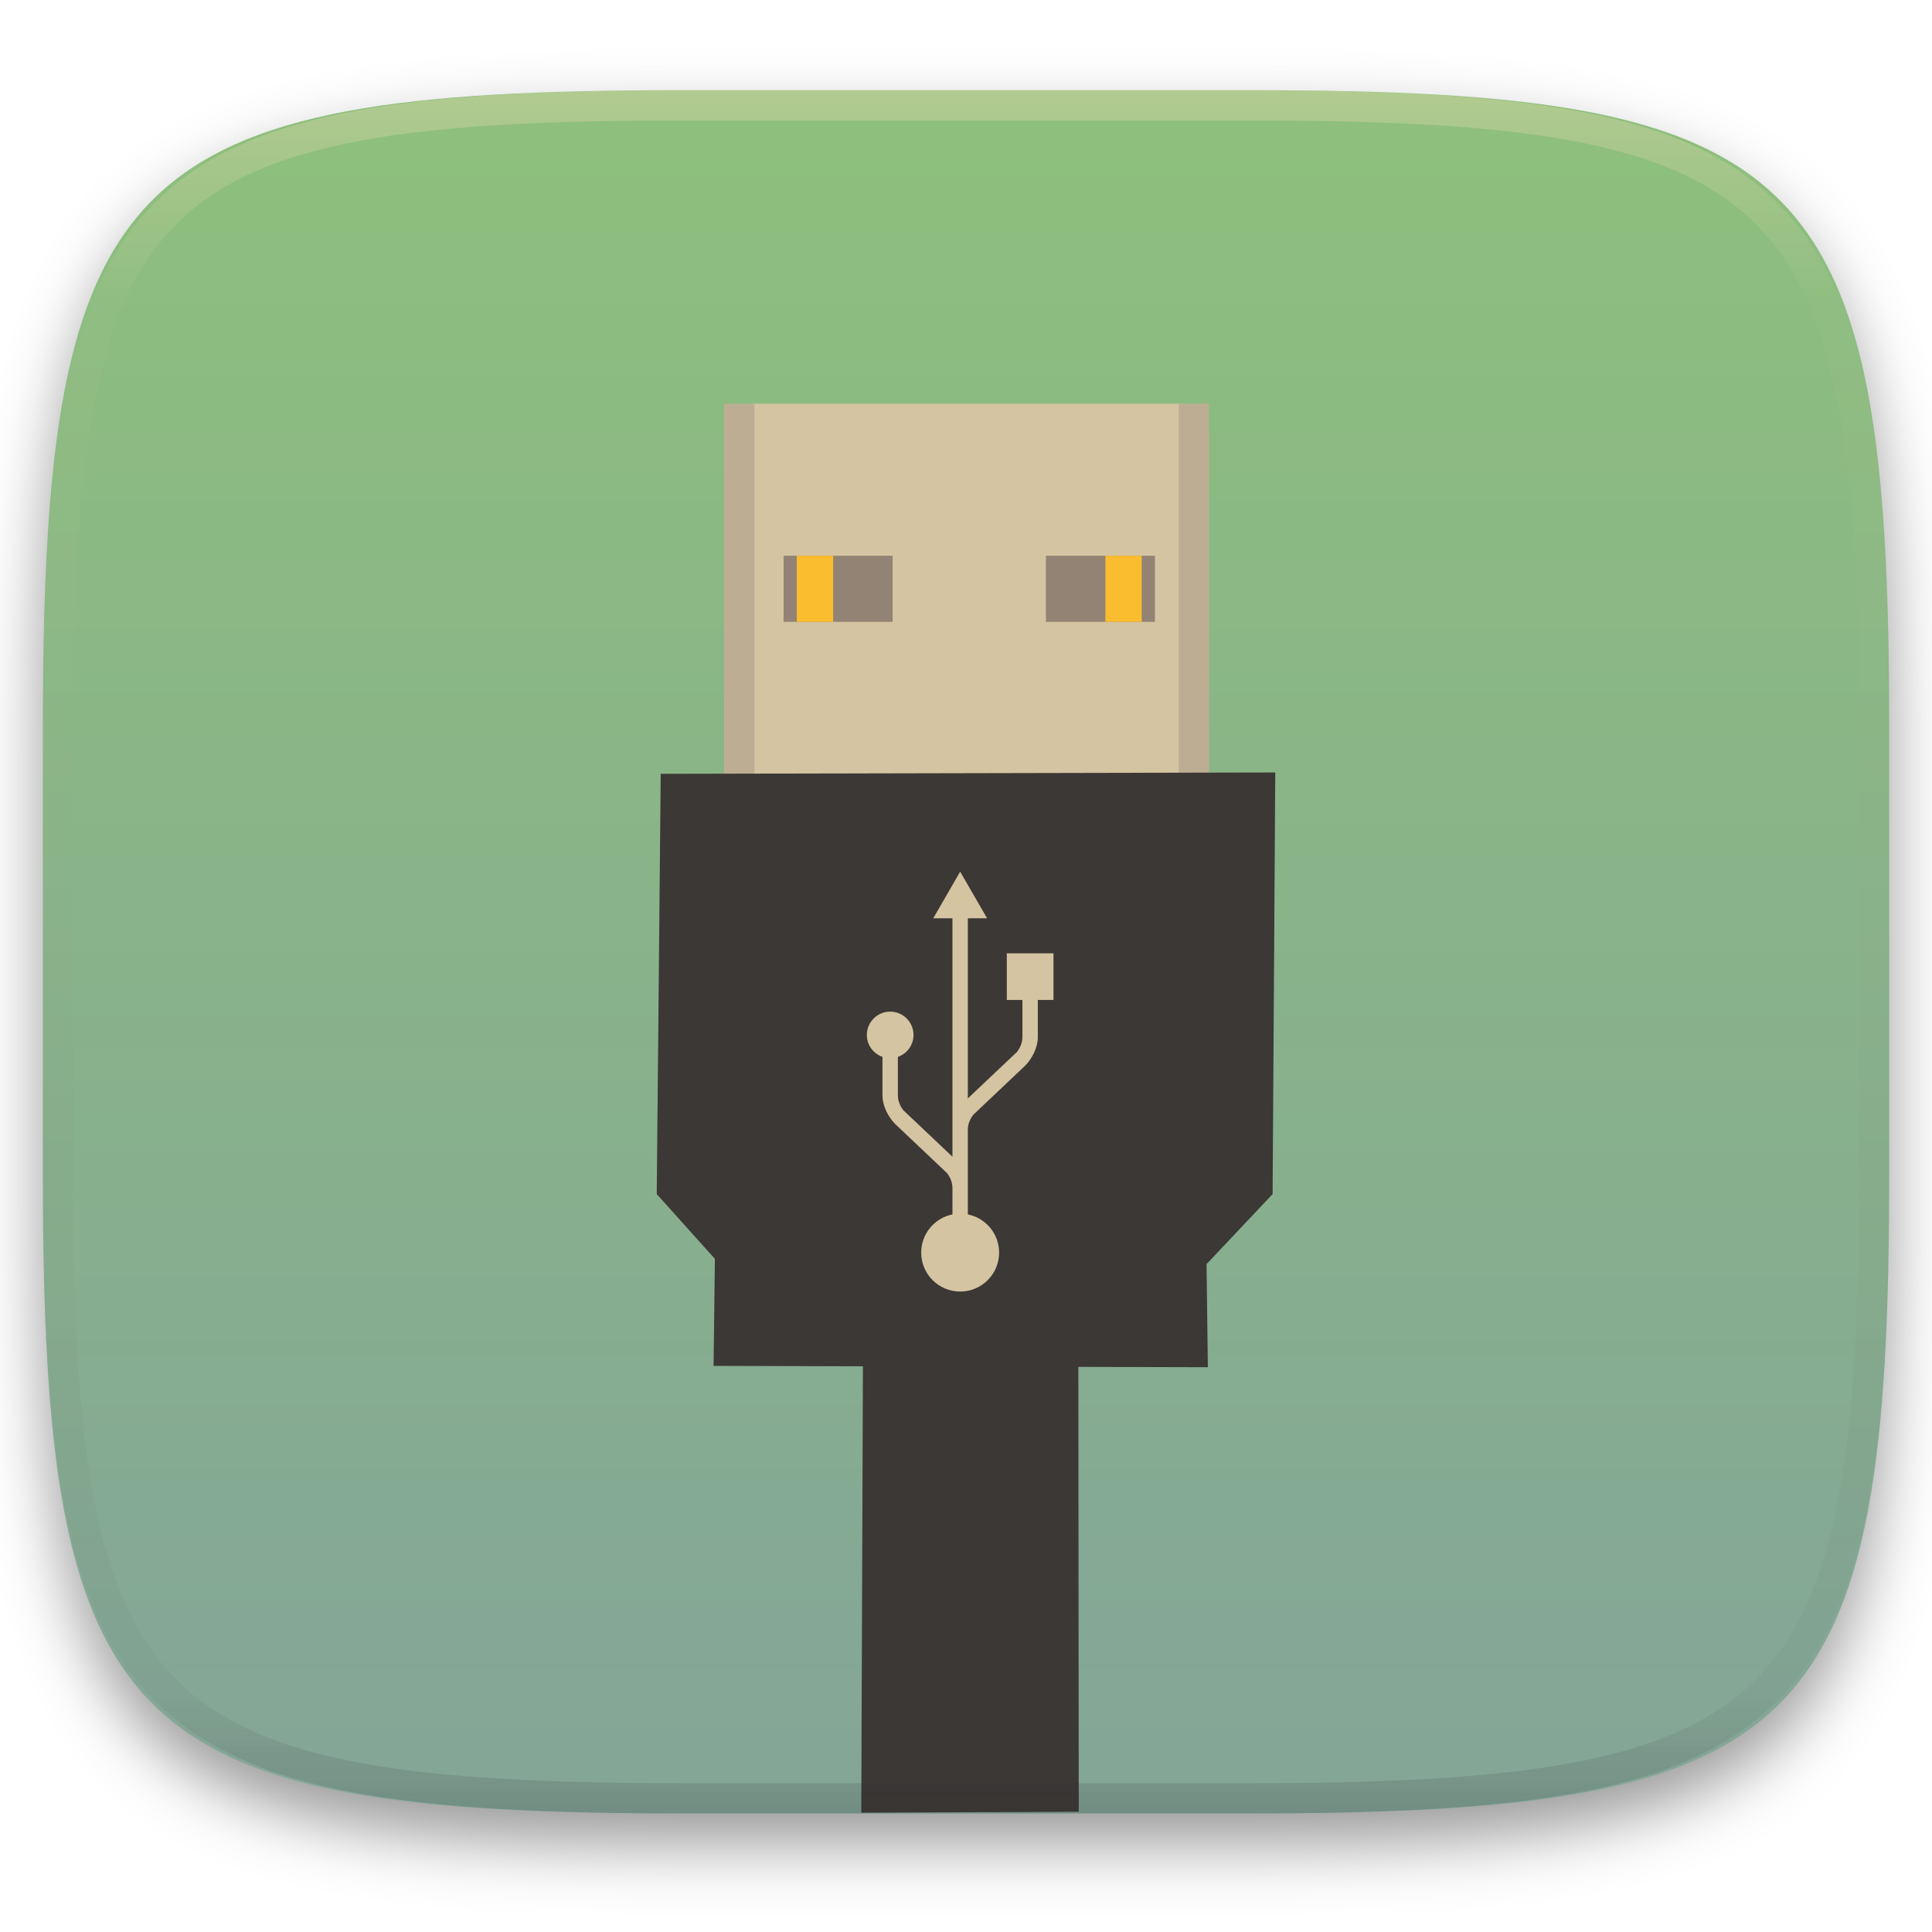
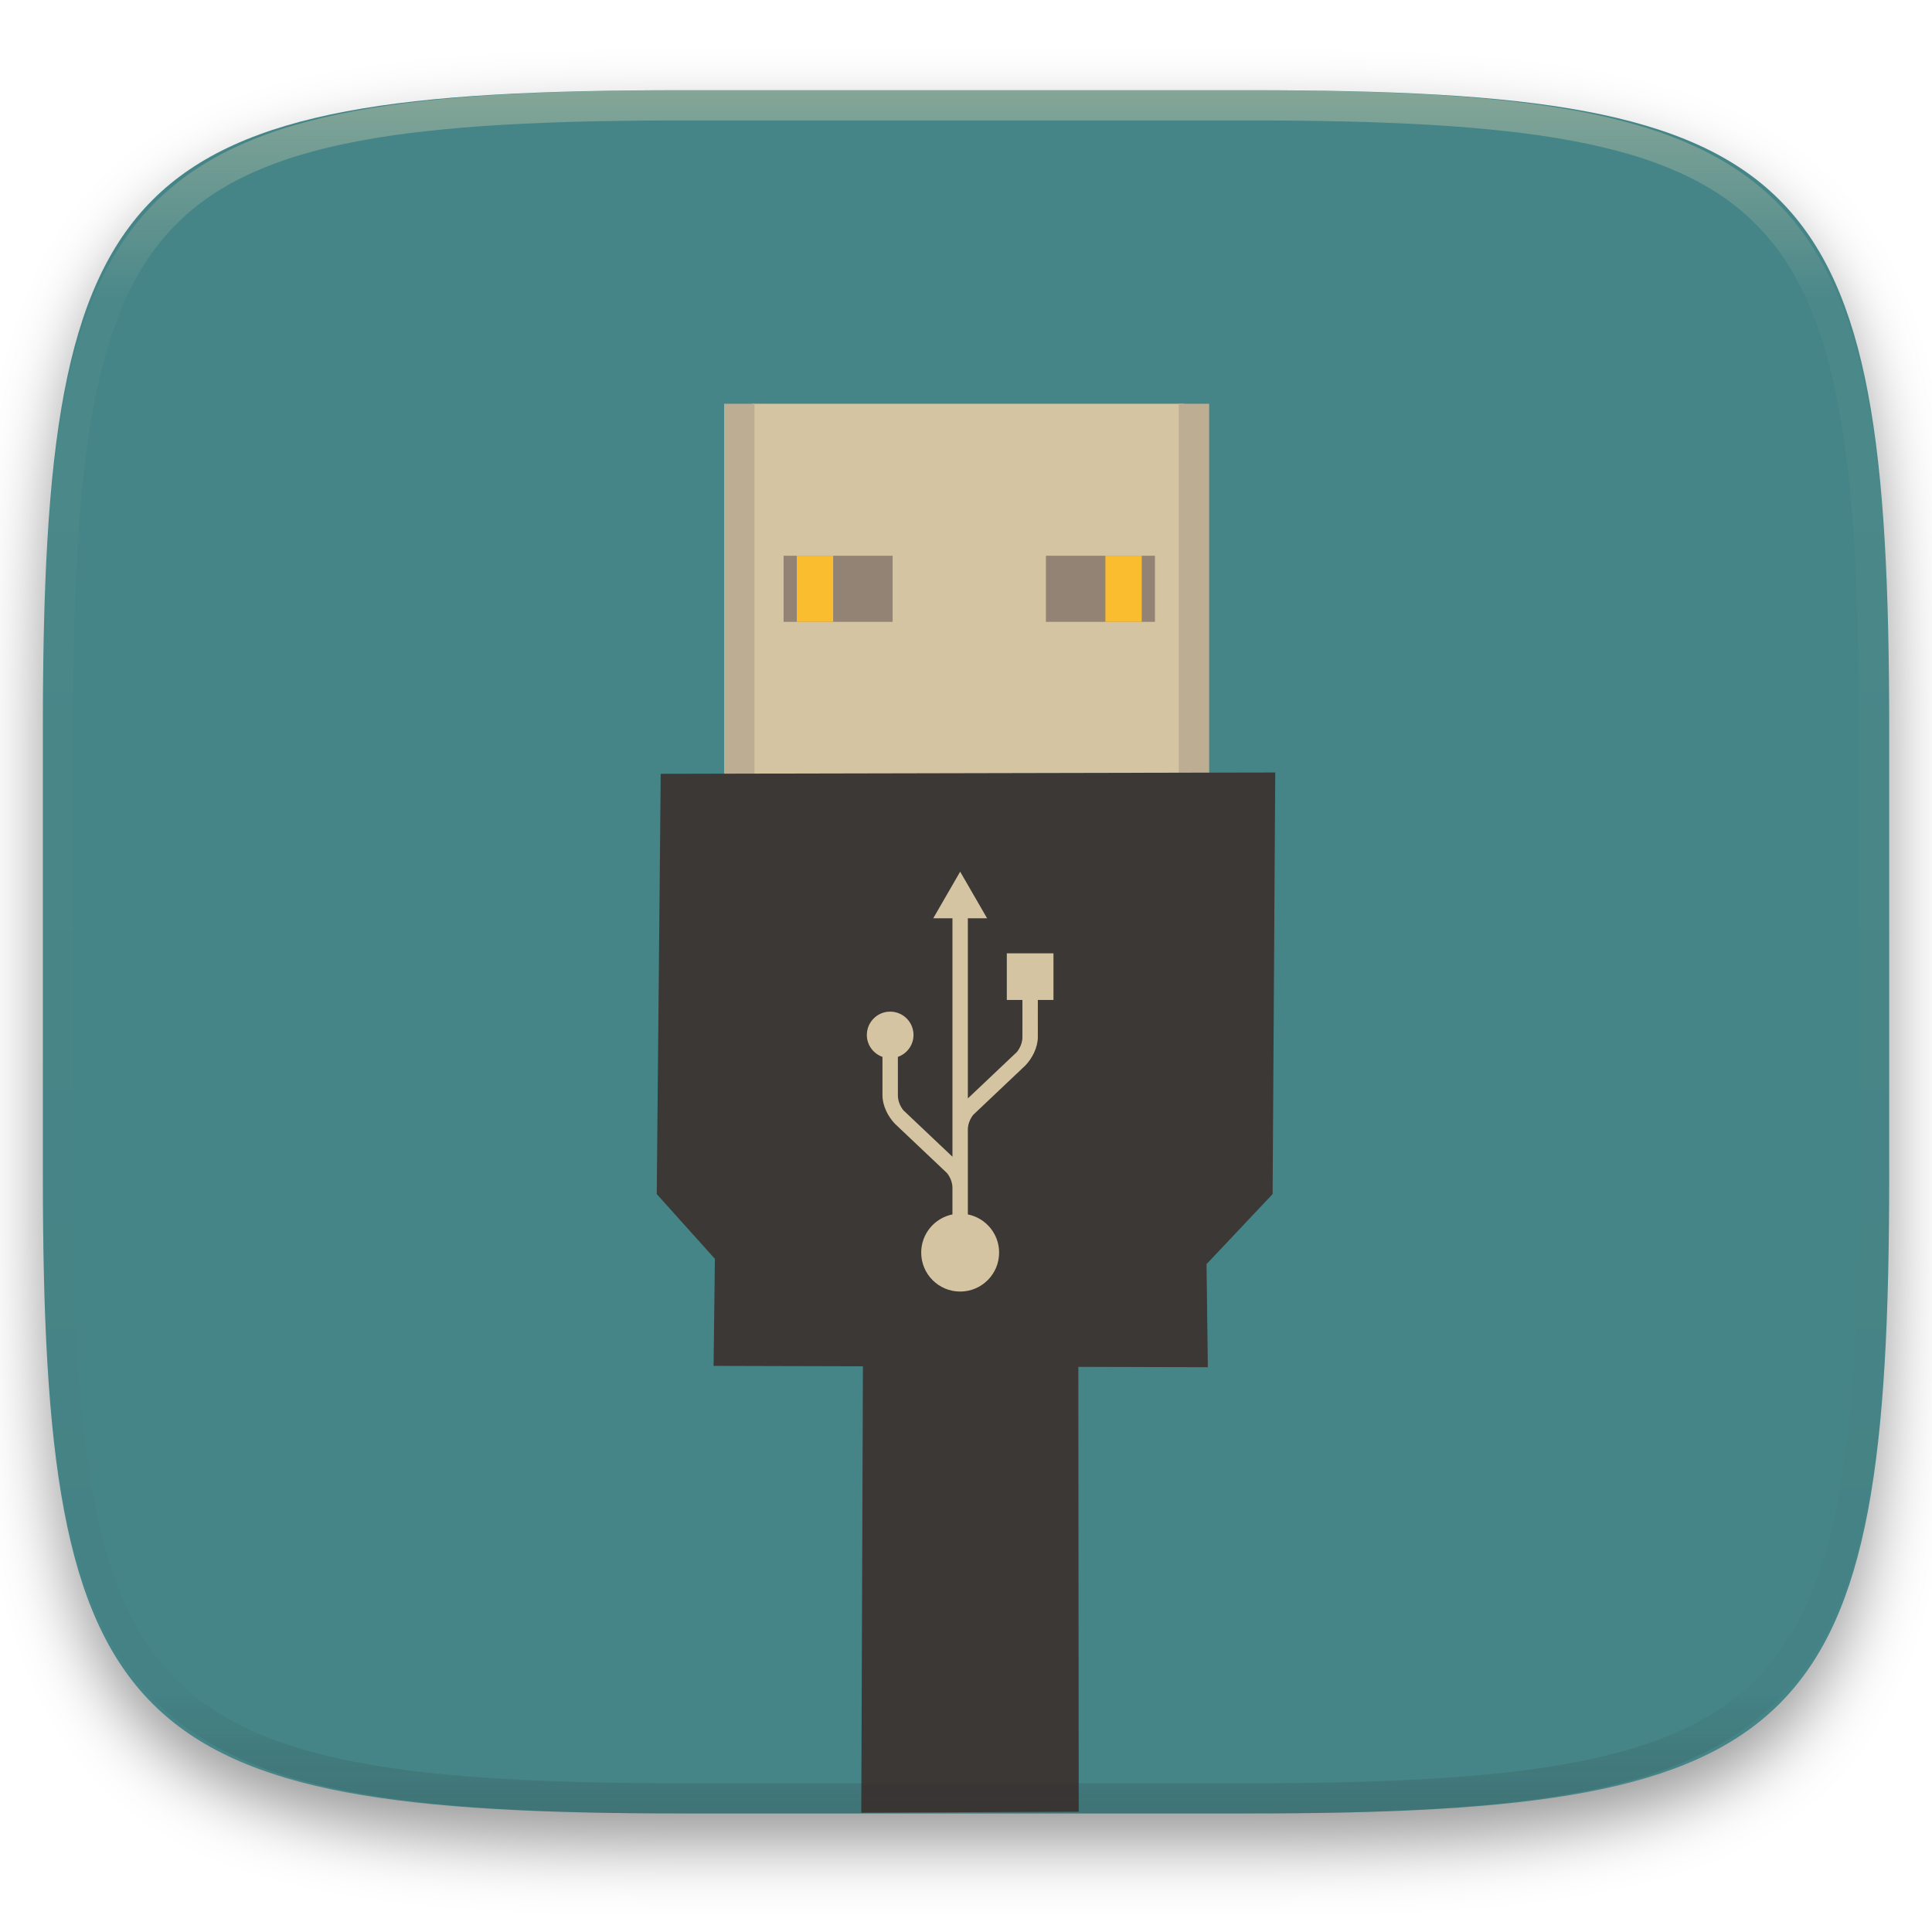
<svg xmlns="http://www.w3.org/2000/svg" style="isolation:isolate" width="256" height="256" viewBox="0 0 256 256">
  <defs>
    <filter id="wAkVn7KZRYAFqm1dNmPrWzAxlfxonWUD" width="400%" height="400%" x="-200%" y="-200%" color-interpolation-filters="sRGB" filterUnits="objectBoundingBox">
      <feGaussianBlur in="SourceGraphic" stdDeviation="4.294" />
      <feOffset dx="0" dy="4" result="pf_100_offsetBlur" />
      <feFlood flood-opacity=".4" />
      <feComposite in2="pf_100_offsetBlur" operator="in" result="pf_100_dropShadow" />
      <feBlend in="SourceGraphic" in2="pf_100_dropShadow" mode="normal" />
    </filter>
  </defs>
  <g filter="url(#wAkVn7KZRYAFqm1dNmPrWzAxlfxonWUD)">
    <linearGradient id="_lgradient_34" x1=".5" x2=".5" y1="0" y2="1" gradientTransform="matrix(244.6483,0,0,228.3384,5.68,11.9516)" gradientUnits="userSpaceOnUse">
-       <stop offset="0%" style="stop-color:#8ec07c" />
-       <stop offset="100%" style="stop-color:#83a598" />
+       <stop offset="0%" style="stop-color:#458588" />
+       <stop offset="100%" style="stop-color:#458588" />
    </linearGradient>
    <path fill="url(#_lgradient_34)" d="M 165.689 11.952 C 239.745 11.952 250.328 22.509 250.328 96.495 L 250.328 155.746 C 250.328 229.733 239.745 240.29 165.689 240.29 L 90.319 240.29 C 16.264 240.29 5.68 229.733 5.68 155.746 L 5.68 96.495 C 5.68 22.509 16.264 11.952 90.319 11.952 L 165.689 11.952 Z" />
  </g>
  <g>
    <rect fill="#d5c4a1" width="57.264" height="50.61" x="99.63" y="53.5" transform="matrix(1,0,0,1,0,0)" />
    <rect fill="#bdae93" width="4.028" height="50.61" x="95.95" y="53.5" transform="matrix(1,0,0,1,0,0)" />
    <rect fill="#bdae93" width="4.028" height="50.61" x="156.19" y="53.5" transform="matrix(1,0,0,1,0,0)" />
    <path fill="#3c3836" d="M 114.341 181.041 L 94.552 180.988 L 94.727 166.803 L 87.022 158.222 L 87.547 102.534 L 168.978 102.359 L 168.628 158.222 L 159.872 167.504 L 160.047 181.163 L 142.885 181.117 L 142.938 240.062 L 114.125 240.188 L 114.341 181.041 Z" />
    <rect fill="#928374" width="14.447" height="8.756" x="103.83" y="73.64" transform="matrix(1,0,0,1,0,0)" />
    <rect fill="#fabd2f" width="4.816" height="8.756" x="105.58" y="73.64" transform="matrix(1,0,0,1,0,0)" />
    <rect fill="#928374" width="14.447" height="8.756" x="138.59" y="73.64" transform="matrix(1,0,0,1,0,0)" />
    <rect fill="#fabd2f" width="4.816" height="8.756" x="146.47" y="73.64" transform="matrix(1,0,0,1,0,0)" />
    <path fill="#d5c4a1" d="M 127.227 115.5 L 123.657 121.681 L 126.204 121.681 L 126.204 153.272 L 119.705 147.121 C 119.285 146.597 118.991 145.912 118.975 145.208 C 118.975 142.358 118.974 140.665 118.973 140.042 C 120.176 139.62 121.044 138.485 121.044 137.137 C 121.044 135.43 119.66 134.046 117.953 134.046 C 116.246 134.046 114.862 135.43 114.862 137.137 C 114.862 138.485 115.73 139.62 116.932 140.042 L 116.931 145.147 C 116.931 146.531 117.69 147.981 118.58 148.904 C 118.554 148.879 118.526 148.852 118.581 148.905 C 118.603 148.925 125.475 155.432 125.475 155.432 C 125.894 155.954 126.187 156.639 126.203 157.343 L 126.203 160.916 C 123.842 161.39 122.064 163.475 122.064 165.976 C 122.064 168.827 124.375 171.138 127.225 171.138 C 130.077 171.138 132.388 168.827 132.388 165.976 C 132.388 163.474 130.608 161.39 128.245 160.916 L 128.245 157.405 C 128.245 157.396 128.245 157.387 128.245 157.378 L 128.245 149.612 C 128.263 148.909 128.556 148.225 128.975 147.703 C 128.975 147.703 135.847 141.198 135.869 141.178 C 135.925 141.126 135.896 141.152 135.87 141.177 C 136.76 140.255 137.518 138.804 137.518 137.42 L 137.517 132.5 L 139.59 132.5 L 139.59 126.318 L 133.408 126.318 L 133.408 132.5 L 135.477 132.5 C 135.477 132.5 135.475 133.796 135.475 137.48 C 135.459 138.185 135.165 138.871 134.745 139.394 L 128.245 145.546 L 128.245 121.681 L 130.796 121.681 L 127.227 115.5 Z" />
  </g>
  <g opacity=".4">
    <linearGradient id="_lgradient_35" x1=".517" x2=".517" y1="0" y2="1" gradientTransform="matrix(244.65,0,0,228.34,5.68,11.95)" gradientUnits="userSpaceOnUse">
      <stop offset="0%" style="stop-color:#ebdbb2" />
      <stop offset="12.5%" stop-opacity=".098" style="stop-color:#ebdbb2" />
      <stop offset="92.5%" stop-opacity=".098" style="stop-color:#282828" />
      <stop offset="100%" stop-opacity=".498" style="stop-color:#282828" />
    </linearGradient>
    <path fill="url(#_lgradient_35)" fill-rule="evenodd" d="M 165.068 11.951 C 169.396 11.941 173.724 11.991 178.052 12.089 C 181.927 12.167 185.803 12.315 189.678 12.541 C 193.131 12.737 196.583 13.022 200.026 13.395 C 203.085 13.73 206.144 14.181 209.174 14.741 C 211.889 15.243 214.574 15.881 217.22 16.657 C 219.62 17.355 221.971 18.219 224.243 19.241 C 226.358 20.184 228.384 21.304 230.302 22.591 C 232.142 23.829 233.863 25.244 235.437 26.806 C 237.001 28.378 238.417 30.088 239.656 31.925 C 240.945 33.841 242.066 35.865 243.02 37.967 C 244.043 40.247 244.909 42.585 245.617 44.972 C 246.394 47.615 247.034 50.297 247.535 53.009 C 248.096 56.035 248.548 59.081 248.883 62.136 C 249.257 65.575 249.542 69.014 249.739 72.462 C 249.965 76.323 250.112 80.194 250.201 84.055 C 250.289 88.378 250.339 92.701 250.329 97.014 L 250.329 155.226 C 250.339 159.549 250.289 163.862 250.201 168.185 C 250.112 172.056 249.965 175.917 249.739 179.778 C 249.542 183.226 249.257 186.675 248.883 190.104 C 248.548 193.159 248.096 196.215 247.535 199.241 C 247.034 201.943 246.394 204.625 245.617 207.268 C 244.909 209.655 244.043 212.003 243.02 214.273 C 242.066 216.385 240.945 218.399 239.656 220.315 C 238.417 222.152 237.001 223.872 235.437 225.434 C 233.863 226.996 232.142 228.411 230.302 229.649 C 228.384 230.936 226.358 232.056 224.243 232.999 C 221.971 234.021 219.62 234.885 217.22 235.593 C 214.574 236.369 211.889 237.007 209.174 237.499 C 206.144 238.068 203.085 238.51 200.026 238.845 C 196.583 239.218 193.131 239.503 189.678 239.699 C 185.803 239.925 181.927 240.073 178.052 240.161 C 173.724 240.249 169.396 240.299 165.068 240.289 L 90.942 240.289 C 86.614 240.299 82.286 240.249 77.958 240.161 C 74.083 240.073 70.207 239.925 66.332 239.699 C 62.879 239.503 59.427 239.218 55.984 238.845 C 52.925 238.51 49.866 238.068 46.836 237.499 C 44.121 237.007 41.436 236.369 38.79 235.593 C 36.39 234.885 34.039 234.021 31.767 232.999 C 29.652 232.056 27.626 230.936 25.708 229.649 C 23.868 228.411 22.147 226.996 20.573 225.434 C 19.009 223.872 17.593 222.152 16.354 220.315 C 15.065 218.399 13.944 216.385 12.99 214.273 C 11.967 212.003 11.101 209.655 10.393 207.268 C 9.616 204.625 8.976 201.943 8.475 199.241 C 7.914 196.215 7.462 193.159 7.127 190.104 C 6.753 186.675 6.468 183.226 6.271 179.778 C 6.045 175.917 5.898 172.056 5.809 168.185 C 5.721 163.862 5.671 159.549 5.681 155.226 L 5.681 97.014 C 5.671 92.701 5.721 88.378 5.809 84.055 C 5.898 80.194 6.045 76.323 6.271 72.462 C 6.468 69.014 6.753 65.575 7.127 62.136 C 7.462 59.081 7.914 56.035 8.475 53.009 C 8.976 50.297 9.616 47.615 10.393 44.972 C 11.101 42.585 11.967 40.247 12.99 37.967 C 13.944 35.865 15.065 33.841 16.354 31.925 C 17.593 30.088 19.009 28.378 20.573 26.806 C 22.147 25.244 23.868 23.829 25.708 22.591 C 27.626 21.304 29.652 20.184 31.767 19.241 C 34.039 18.219 36.39 17.355 38.79 16.657 C 41.436 15.881 44.121 15.243 46.836 14.741 C 49.866 14.181 52.925 13.73 55.984 13.395 C 59.427 13.022 62.879 12.737 66.332 12.541 C 70.207 12.315 74.083 12.167 77.958 12.089 C 82.286 11.991 86.614 11.941 90.942 11.951 L 165.068 11.951 Z M 165.078 15.96 C 169.376 15.95 173.675 15.999 177.973 16.087 C 181.8 16.176 185.626 16.323 189.452 16.539 C 192.836 16.736 196.219 17.011 199.583 17.384 C 202.554 17.699 205.515 18.131 208.446 18.681 C 211.023 19.153 213.58 19.762 216.099 20.499 C 218.322 21.147 220.495 21.953 222.6 22.896 C 224.509 23.751 226.338 24.763 228.069 25.922 C 229.692 27.013 231.207 28.26 232.594 29.646 C 233.981 31.031 235.23 32.544 236.332 34.165 C 237.492 35.894 238.506 37.712 239.361 39.608 C 240.306 41.72 241.112 43.892 241.761 46.102 C 242.509 48.617 243.109 51.162 243.591 53.736 C 244.132 56.664 244.565 59.611 244.889 62.578 C 245.263 65.938 245.539 69.308 245.735 72.688 C 245.952 76.51 246.109 80.322 246.188 84.144 C 246.276 88.437 246.325 92.721 246.325 97.014 C 246.325 97.014 246.325 97.014 246.325 97.014 L 246.325 155.226 C 246.325 155.226 246.325 155.226 246.325 155.226 C 246.325 159.519 246.276 163.803 246.188 168.096 C 246.109 171.918 245.952 175.74 245.735 179.552 C 245.539 182.932 245.263 186.302 244.889 189.672 C 244.565 192.629 244.132 195.576 243.591 198.504 C 243.109 201.078 242.509 203.623 241.761 206.138 C 241.112 208.358 240.306 210.52 239.361 212.632 C 238.506 214.528 237.492 216.356 236.332 218.075 C 235.23 219.706 233.981 221.219 232.594 222.604 C 231.207 223.98 229.692 225.227 228.069 226.318 C 226.338 227.477 224.509 228.489 222.6 229.344 C 220.495 230.297 218.322 231.093 216.099 231.741 C 213.58 232.478 211.023 233.087 208.446 233.559 C 205.515 234.109 202.554 234.541 199.583 234.865 C 196.219 235.229 192.836 235.514 189.452 235.701 C 185.626 235.917 181.8 236.074 177.973 236.153 C 173.675 236.251 169.376 236.29 165.078 236.29 C 165.078 236.29 165.078 236.29 165.068 236.29 L 90.942 236.29 C 90.932 236.29 90.932 236.29 90.932 236.29 C 86.634 236.29 82.335 236.251 78.037 236.153 C 74.21 236.074 70.384 235.917 66.558 235.701 C 63.174 235.514 59.791 235.229 56.427 234.865 C 53.456 234.541 50.495 234.109 47.564 233.559 C 44.987 233.087 42.43 232.478 39.911 231.741 C 37.688 231.093 35.515 230.297 33.41 229.344 C 31.501 228.489 29.672 227.477 27.941 226.318 C 26.318 225.227 24.803 223.98 23.416 222.604 C 22.029 221.219 20.78 219.706 19.678 218.075 C 18.518 216.356 17.504 214.528 16.649 212.632 C 15.704 210.52 14.898 208.358 14.249 206.138 C 13.501 203.623 12.901 201.078 12.419 198.504 C 11.878 195.576 11.445 192.629 11.121 189.672 C 10.747 186.302 10.472 182.932 10.275 179.552 C 10.058 175.74 9.901 171.918 9.822 168.096 C 9.734 163.803 9.685 159.519 9.685 155.226 C 9.685 155.226 9.685 155.226 9.685 155.226 L 9.685 97.014 C 9.685 97.014 9.685 97.014 9.685 97.014 C 9.685 92.721 9.734 88.437 9.822 84.144 C 9.901 80.322 10.058 76.51 10.275 72.688 C 10.472 69.308 10.747 65.938 11.121 62.578 C 11.445 59.611 11.878 56.664 12.419 53.736 C 12.901 51.162 13.501 48.617 14.249 46.102 C 14.898 43.892 15.704 41.72 16.649 39.608 C 17.504 37.712 18.518 35.894 19.678 34.165 C 20.78 32.544 22.029 31.031 23.416 29.646 C 24.803 28.26 26.318 27.013 27.941 25.922 C 29.672 24.763 31.501 23.751 33.41 22.896 C 35.515 21.953 37.688 21.147 39.911 20.499 C 42.43 19.762 44.987 19.153 47.564 18.681 C 50.495 18.131 53.456 17.699 56.427 17.384 C 59.791 17.011 63.174 16.736 66.558 16.539 C 70.384 16.323 74.21 16.176 78.037 16.087 C 82.335 15.999 86.634 15.95 90.932 15.96 C 90.932 15.96 90.932 15.96 90.942 15.96 L 165.068 15.96 C 165.078 15.96 165.078 15.96 165.078 15.96 Z" />
  </g>
</svg>
